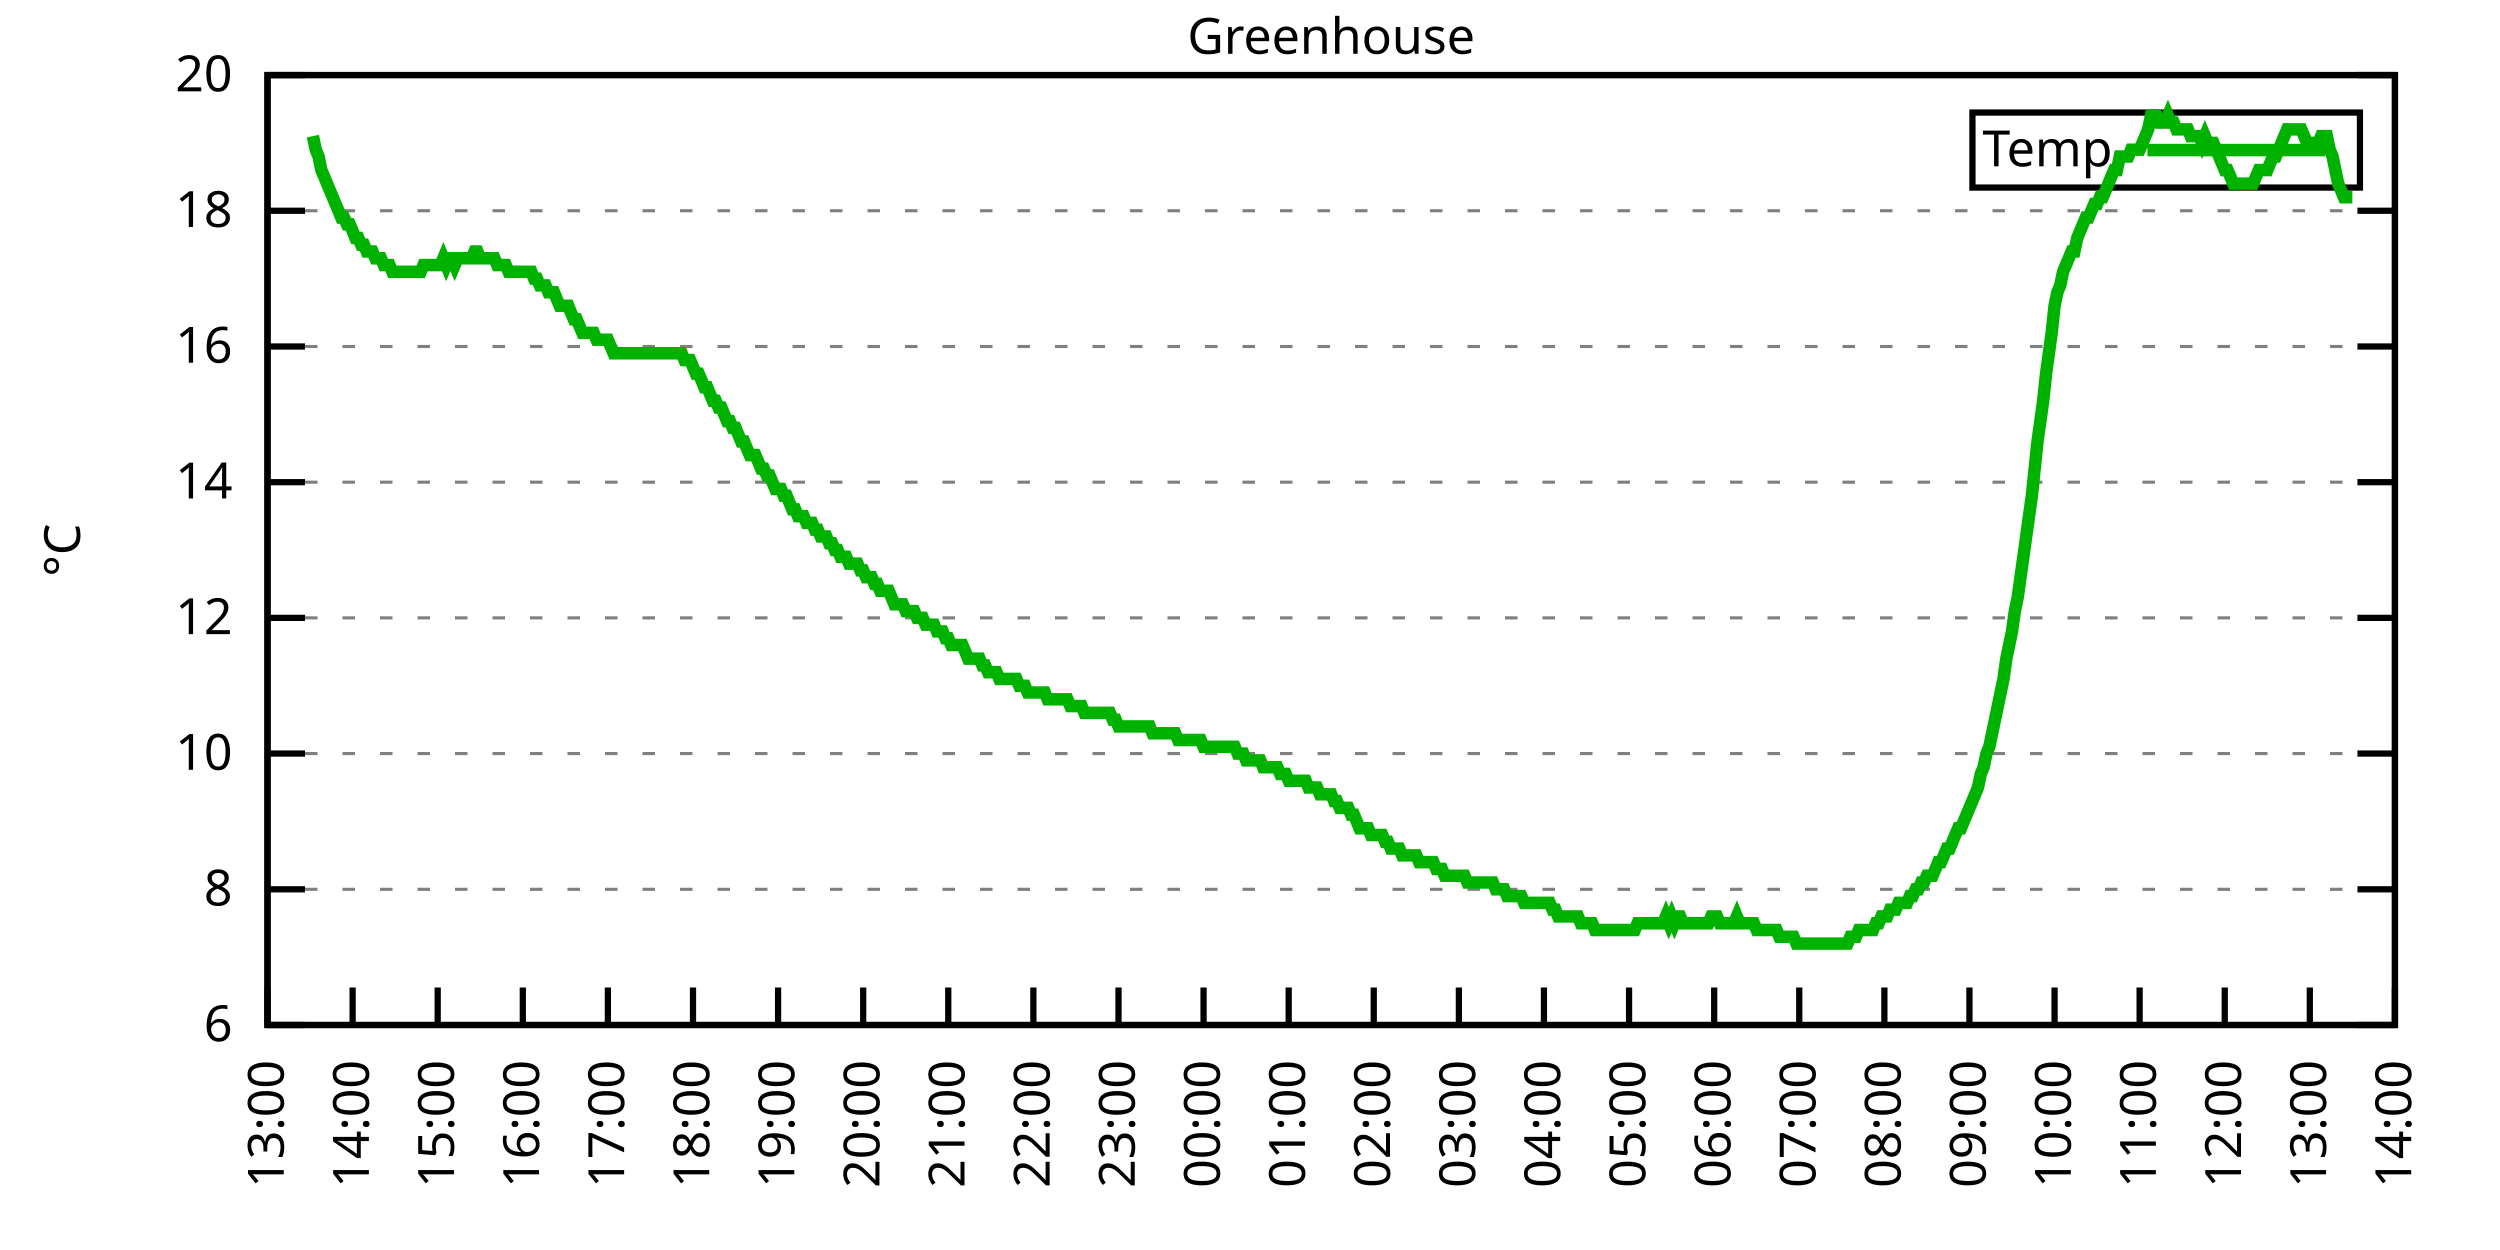
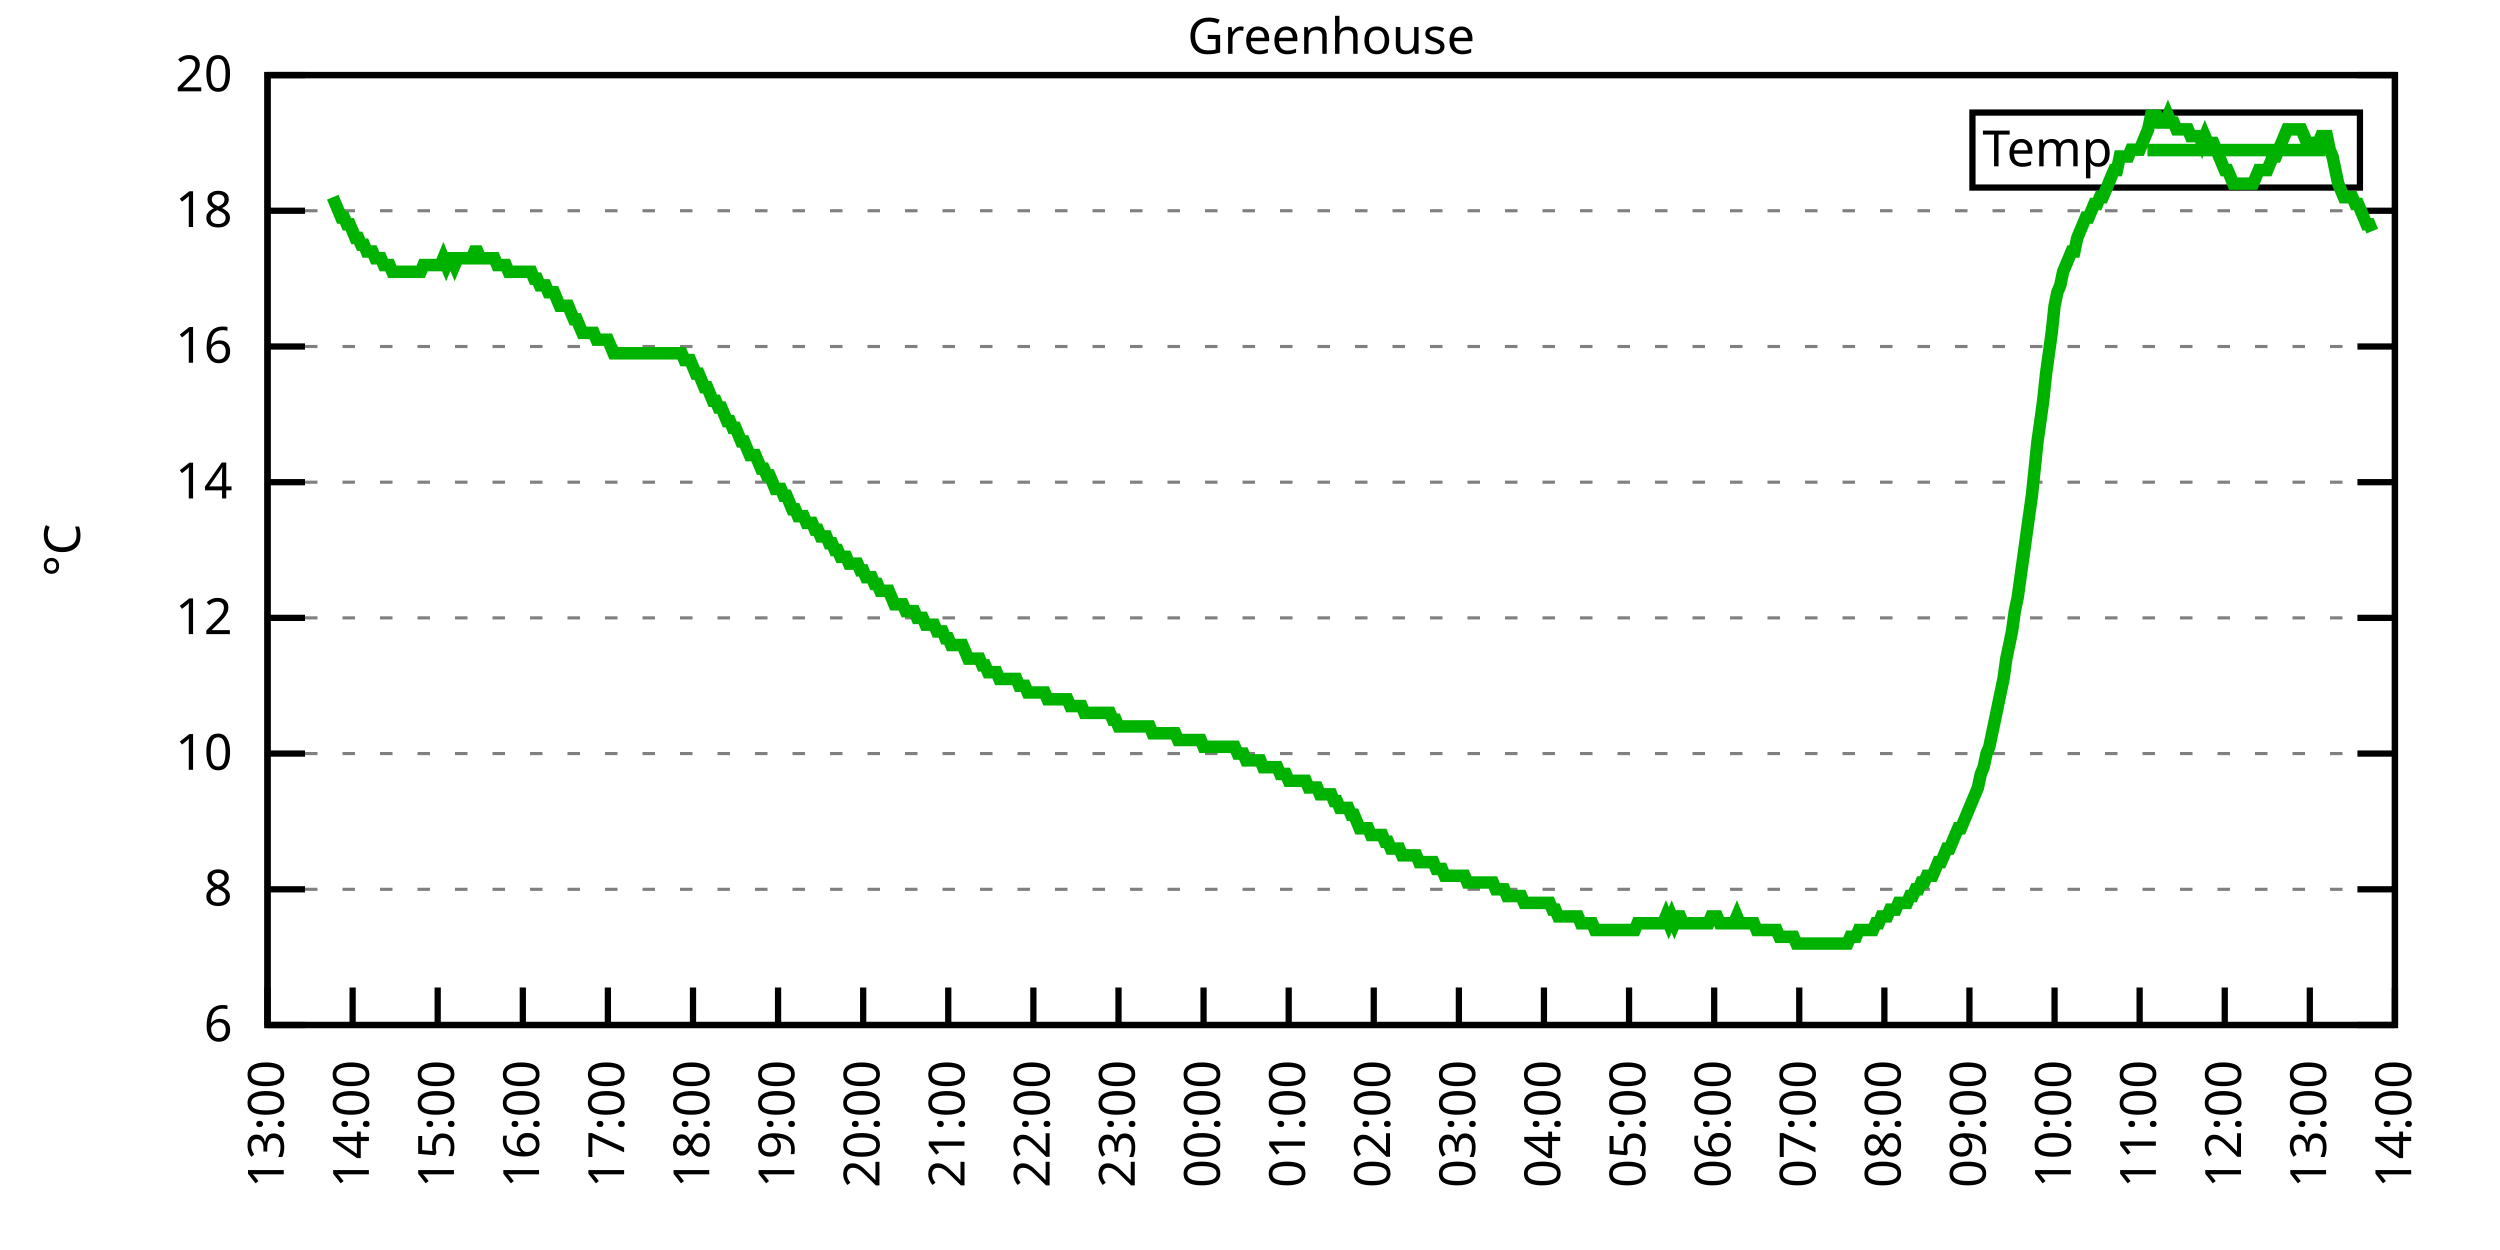
<svg xmlns="http://www.w3.org/2000/svg" xmlns:xlink="http://www.w3.org/1999/xlink" width="400" height="200" viewBox="0 0 400 200">
  <g id="gnuplot_canvas">
    <rect x="0" y="0" width="400" height="200" fill="none" />
    <defs>
      <circle id="gpDot" r="0.5" stroke-width="0.5" stroke="currentColor" />
      <path id="gpPt0" stroke-width="0.333" stroke="currentColor" d="M-1,0 h2 M0,-1 v2" />
      <path id="gpPt1" stroke-width="0.333" stroke="currentColor" d="M-1,-1 L1,1 M1,-1 L-1,1" />
      <path id="gpPt2" stroke-width="0.333" stroke="currentColor" d="M-1,0 L1,0 M0,-1 L0,1 M-1,-1 L1,1 M-1,1 L1,-1" />
      <rect id="gpPt3" stroke-width="0.333" stroke="currentColor" x="-1" y="-1" width="2" height="2" />
      <rect id="gpPt4" stroke-width="0.333" stroke="currentColor" fill="currentColor" x="-1" y="-1" width="2" height="2" />
      <circle id="gpPt5" stroke-width="0.333" stroke="currentColor" cx="0" cy="0" r="1" />
      <use xlink:href="#gpPt5" id="gpPt6" fill="currentColor" stroke="none" />
      <path id="gpPt7" stroke-width="0.333" stroke="currentColor" d="M0,-1.33 L-1.33,0.67 L1.33,0.67 z" />
      <use xlink:href="#gpPt7" id="gpPt8" fill="currentColor" stroke="none" />
      <use xlink:href="#gpPt7" id="gpPt9" stroke="currentColor" transform="rotate(180)" />
      <use xlink:href="#gpPt9" id="gpPt10" fill="currentColor" stroke="none" />
      <use xlink:href="#gpPt3" id="gpPt11" stroke="currentColor" transform="rotate(45)" />
      <use xlink:href="#gpPt11" id="gpPt12" fill="currentColor" stroke="none" />
      <path id="gpPt13" stroke-width="0.333" stroke="currentColor" d="M0,1.330 L1.265,0.411 L0.782,-1.067 L-0.782,-1.076 L-1.265,0.411 z" />
      <use xlink:href="#gpPt13" id="gpPt14" fill="currentColor" stroke="none" />
      <filter id="textbox" filterUnits="objectBoundingBox" x="0" y="0" height="1" width="1">
        <feFlood flood-color="white" flood-opacity="1" result="bgnd" />
        <feComposite in="SourceGraphic" in2="bgnd" operator="atop" />
      </filter>
      <filter id="greybox" filterUnits="objectBoundingBox" x="0" y="0" height="1" width="1">
        <feFlood flood-color="lightgrey" flood-opacity="1" result="grey" />
        <feComposite in="SourceGraphic" in2="grey" operator="atop" />
      </filter>
    </defs>
    <g fill="none" color="white" stroke="currentColor" stroke-width="1.00" stroke-linecap="butt" stroke-linejoin="miter">
</g>
    <g fill="none" color="black" stroke="currentColor" stroke-width="1.00" stroke-linecap="butt" stroke-linejoin="miter">
      <g stroke="none" shape-rendering="crispEdges">
        <polygon fill="rgb(255, 255, 255)" points="42.80,164.00 383.18,164.00 383.18,12.02 42.80,12.02 " />
      </g>
    </g>
    <g fill="none" color="black" stroke="currentColor" stroke-width="1.00" stroke-linecap="butt" stroke-linejoin="miter">
</g>
    <g fill="none" color="black" stroke="black" stroke-width="0.50" stroke-linecap="butt" stroke-linejoin="miter">
</g>
    <g fill="none" color="gray" stroke="currentColor" stroke-width="0.50" stroke-linecap="butt" stroke-linejoin="miter">
      <path stroke="gray" stroke-dasharray="2,4" class="gridline" d="M42.80,164.00 L383.19,164.00  " />
    </g>
    <g fill="none" color="gray" stroke="gray" stroke-width="1.00" stroke-linecap="butt" stroke-linejoin="miter">
</g>
    <g fill="none" color="black" stroke="currentColor" stroke-width="1.00" stroke-linecap="butt" stroke-linejoin="miter">
      <path stroke="black" d="M42.80,164.00 L48.80,164.00 M383.19,164.00 L377.19,164.00  " />
      <g transform="translate(37.20,166.60)" stroke="none" fill="black" font-family="Sans" font-size="8.00" text-anchor="end">
        <text>
          <tspan font-family="Sans"> 6</tspan>
        </text>
      </g>
    </g>
    <g fill="none" color="black" stroke="currentColor" stroke-width="1.00" stroke-linecap="butt" stroke-linejoin="miter">
</g>
    <g fill="none" color="black" stroke="black" stroke-width="0.50" stroke-linecap="butt" stroke-linejoin="miter">
</g>
    <g fill="none" color="gray" stroke="currentColor" stroke-width="0.50" stroke-linecap="butt" stroke-linejoin="miter">
      <path stroke="gray" stroke-dasharray="2,4" class="gridline" d="M42.80,142.29 L383.19,142.29  " />
    </g>
    <g fill="none" color="gray" stroke="gray" stroke-width="1.00" stroke-linecap="butt" stroke-linejoin="miter">
</g>
    <g fill="none" color="black" stroke="currentColor" stroke-width="1.00" stroke-linecap="butt" stroke-linejoin="miter">
      <path stroke="black" d="M42.80,142.29 L48.80,142.29 M383.19,142.29 L377.19,142.29  " />
      <g transform="translate(37.20,144.89)" stroke="none" fill="black" font-family="Sans" font-size="8.00" text-anchor="end">
        <text>
          <tspan font-family="Sans"> 8</tspan>
        </text>
      </g>
    </g>
    <g fill="none" color="black" stroke="currentColor" stroke-width="1.00" stroke-linecap="butt" stroke-linejoin="miter">
</g>
    <g fill="none" color="black" stroke="black" stroke-width="0.50" stroke-linecap="butt" stroke-linejoin="miter">
</g>
    <g fill="none" color="gray" stroke="currentColor" stroke-width="0.50" stroke-linecap="butt" stroke-linejoin="miter">
      <path stroke="gray" stroke-dasharray="2,4" class="gridline" d="M42.80,120.57 L383.19,120.57  " />
    </g>
    <g fill="none" color="gray" stroke="gray" stroke-width="1.00" stroke-linecap="butt" stroke-linejoin="miter">
</g>
    <g fill="none" color="black" stroke="currentColor" stroke-width="1.00" stroke-linecap="butt" stroke-linejoin="miter">
      <path stroke="black" d="M42.80,120.57 L48.80,120.57 M383.19,120.57 L377.19,120.57  " />
      <g transform="translate(37.20,123.17)" stroke="none" fill="black" font-family="Sans" font-size="8.00" text-anchor="end">
        <text>
          <tspan font-family="Sans"> 10</tspan>
        </text>
      </g>
    </g>
    <g fill="none" color="black" stroke="currentColor" stroke-width="1.00" stroke-linecap="butt" stroke-linejoin="miter">
</g>
    <g fill="none" color="black" stroke="black" stroke-width="0.50" stroke-linecap="butt" stroke-linejoin="miter">
</g>
    <g fill="none" color="gray" stroke="currentColor" stroke-width="0.50" stroke-linecap="butt" stroke-linejoin="miter">
      <path stroke="gray" stroke-dasharray="2,4" class="gridline" d="M42.80,98.86 L383.19,98.86  " />
    </g>
    <g fill="none" color="gray" stroke="gray" stroke-width="1.00" stroke-linecap="butt" stroke-linejoin="miter">
</g>
    <g fill="none" color="black" stroke="currentColor" stroke-width="1.00" stroke-linecap="butt" stroke-linejoin="miter">
      <path stroke="black" d="M42.80,98.86 L48.80,98.86 M383.19,98.86 L377.19,98.86  " />
      <g transform="translate(37.20,101.46)" stroke="none" fill="black" font-family="Sans" font-size="8.00" text-anchor="end">
        <text>
          <tspan font-family="Sans"> 12</tspan>
        </text>
      </g>
    </g>
    <g fill="none" color="black" stroke="currentColor" stroke-width="1.00" stroke-linecap="butt" stroke-linejoin="miter">
</g>
    <g fill="none" color="black" stroke="black" stroke-width="0.50" stroke-linecap="butt" stroke-linejoin="miter">
</g>
    <g fill="none" color="gray" stroke="currentColor" stroke-width="0.50" stroke-linecap="butt" stroke-linejoin="miter">
      <path stroke="gray" stroke-dasharray="2,4" class="gridline" d="M42.80,77.15 L383.19,77.15  " />
    </g>
    <g fill="none" color="gray" stroke="gray" stroke-width="1.00" stroke-linecap="butt" stroke-linejoin="miter">
</g>
    <g fill="none" color="black" stroke="currentColor" stroke-width="1.00" stroke-linecap="butt" stroke-linejoin="miter">
      <path stroke="black" d="M42.80,77.15 L48.80,77.15 M383.19,77.15 L377.19,77.15  " />
      <g transform="translate(37.20,79.75)" stroke="none" fill="black" font-family="Sans" font-size="8.00" text-anchor="end">
        <text>
          <tspan font-family="Sans"> 14</tspan>
        </text>
      </g>
    </g>
    <g fill="none" color="black" stroke="currentColor" stroke-width="1.00" stroke-linecap="butt" stroke-linejoin="miter">
</g>
    <g fill="none" color="black" stroke="black" stroke-width="0.50" stroke-linecap="butt" stroke-linejoin="miter">
</g>
    <g fill="none" color="gray" stroke="currentColor" stroke-width="0.50" stroke-linecap="butt" stroke-linejoin="miter">
      <path stroke="gray" stroke-dasharray="2,4" class="gridline" d="M42.80,55.44 L383.19,55.44  " />
    </g>
    <g fill="none" color="gray" stroke="gray" stroke-width="1.00" stroke-linecap="butt" stroke-linejoin="miter">
</g>
    <g fill="none" color="black" stroke="currentColor" stroke-width="1.00" stroke-linecap="butt" stroke-linejoin="miter">
      <path stroke="black" d="M42.80,55.44 L48.80,55.44 M383.19,55.44 L377.19,55.44  " />
      <g transform="translate(37.20,58.04)" stroke="none" fill="black" font-family="Sans" font-size="8.00" text-anchor="end">
        <text>
          <tspan font-family="Sans"> 16</tspan>
        </text>
      </g>
    </g>
    <g fill="none" color="black" stroke="currentColor" stroke-width="1.00" stroke-linecap="butt" stroke-linejoin="miter">
</g>
    <g fill="none" color="black" stroke="black" stroke-width="0.50" stroke-linecap="butt" stroke-linejoin="miter">
</g>
    <g fill="none" color="gray" stroke="currentColor" stroke-width="0.50" stroke-linecap="butt" stroke-linejoin="miter">
      <path stroke="gray" stroke-dasharray="2,4" class="gridline" d="M42.80,33.72 L383.19,33.72  " />
    </g>
    <g fill="none" color="gray" stroke="gray" stroke-width="1.00" stroke-linecap="butt" stroke-linejoin="miter">
</g>
    <g fill="none" color="black" stroke="currentColor" stroke-width="1.00" stroke-linecap="butt" stroke-linejoin="miter">
      <path stroke="black" d="M42.80,33.72 L48.80,33.72 M383.19,33.72 L377.19,33.72  " />
      <g transform="translate(37.20,36.32)" stroke="none" fill="black" font-family="Sans" font-size="8.00" text-anchor="end">
        <text>
          <tspan font-family="Sans"> 18</tspan>
        </text>
      </g>
    </g>
    <g fill="none" color="black" stroke="currentColor" stroke-width="1.00" stroke-linecap="butt" stroke-linejoin="miter">
</g>
    <g fill="none" color="black" stroke="black" stroke-width="0.50" stroke-linecap="butt" stroke-linejoin="miter">
</g>
    <g fill="none" color="gray" stroke="currentColor" stroke-width="0.50" stroke-linecap="butt" stroke-linejoin="miter">
      <path stroke="gray" stroke-dasharray="2,4" class="gridline" d="M42.80,12.01 L383.19,12.01  " />
    </g>
    <g fill="none" color="gray" stroke="gray" stroke-width="1.00" stroke-linecap="butt" stroke-linejoin="miter">
</g>
    <g fill="none" color="black" stroke="currentColor" stroke-width="1.00" stroke-linecap="butt" stroke-linejoin="miter">
      <path stroke="black" d="M42.80,12.01 L48.80,12.01 M383.19,12.01 L377.19,12.01  " />
      <g transform="translate(37.20,14.61)" stroke="none" fill="black" font-family="Sans" font-size="8.00" text-anchor="end">
        <text>
          <tspan font-family="Sans"> 20</tspan>
        </text>
      </g>
    </g>
    <g fill="none" color="black" stroke="currentColor" stroke-width="1.00" stroke-linecap="butt" stroke-linejoin="miter">
      <path stroke="black" d="M42.80,164.00 L42.80,158.00  " />
      <g transform="translate(45.40,169.60) rotate(270.00)" stroke="none" fill="black" font-family="Sans" font-size="8.00" text-anchor="end">
        <text>
          <tspan font-family="Sans">13:00</tspan>
        </text>
      </g>
    </g>
    <g fill="none" color="black" stroke="currentColor" stroke-width="1.00" stroke-linecap="butt" stroke-linejoin="miter">
      <path stroke="black" d="M56.42,164.00 L56.42,158.00  " />
      <g transform="translate(59.02,169.60) rotate(270.00)" stroke="none" fill="black" font-family="Sans" font-size="8.00" text-anchor="end">
        <text>
          <tspan font-family="Sans">14:00</tspan>
        </text>
      </g>
    </g>
    <g fill="none" color="black" stroke="currentColor" stroke-width="1.00" stroke-linecap="butt" stroke-linejoin="miter">
      <path stroke="black" d="M70.03,164.00 L70.03,158.00  " />
      <g transform="translate(72.63,169.60) rotate(270.00)" stroke="none" fill="black" font-family="Sans" font-size="8.00" text-anchor="end">
        <text>
          <tspan font-family="Sans">15:00</tspan>
        </text>
      </g>
    </g>
    <g fill="none" color="black" stroke="currentColor" stroke-width="1.00" stroke-linecap="butt" stroke-linejoin="miter">
      <path stroke="black" d="M83.65,164.00 L83.65,158.00  " />
      <g transform="translate(86.25,169.60) rotate(270.00)" stroke="none" fill="black" font-family="Sans" font-size="8.00" text-anchor="end">
        <text>
          <tspan font-family="Sans">16:00</tspan>
        </text>
      </g>
    </g>
    <g fill="none" color="black" stroke="currentColor" stroke-width="1.00" stroke-linecap="butt" stroke-linejoin="miter">
      <path stroke="black" d="M97.26,164.00 L97.26,158.00  " />
      <g transform="translate(99.86,169.60) rotate(270.00)" stroke="none" fill="black" font-family="Sans" font-size="8.00" text-anchor="end">
        <text>
          <tspan font-family="Sans">17:00</tspan>
        </text>
      </g>
    </g>
    <g fill="none" color="black" stroke="currentColor" stroke-width="1.00" stroke-linecap="butt" stroke-linejoin="miter">
      <path stroke="black" d="M110.88,164.00 L110.88,158.00  " />
      <g transform="translate(113.48,169.60) rotate(270.00)" stroke="none" fill="black" font-family="Sans" font-size="8.00" text-anchor="end">
        <text>
          <tspan font-family="Sans">18:00</tspan>
        </text>
      </g>
    </g>
    <g fill="none" color="black" stroke="currentColor" stroke-width="1.00" stroke-linecap="butt" stroke-linejoin="miter">
      <path stroke="black" d="M124.49,164.00 L124.49,158.00  " />
      <g transform="translate(127.09,169.60) rotate(270.00)" stroke="none" fill="black" font-family="Sans" font-size="8.00" text-anchor="end">
        <text>
          <tspan font-family="Sans">19:00</tspan>
        </text>
      </g>
    </g>
    <g fill="none" color="black" stroke="currentColor" stroke-width="1.00" stroke-linecap="butt" stroke-linejoin="miter">
      <path stroke="black" d="M138.11,164.00 L138.11,158.00  " />
      <g transform="translate(140.71,169.60) rotate(270.00)" stroke="none" fill="black" font-family="Sans" font-size="8.00" text-anchor="end">
        <text>
          <tspan font-family="Sans">20:00</tspan>
        </text>
      </g>
    </g>
    <g fill="none" color="black" stroke="currentColor" stroke-width="1.00" stroke-linecap="butt" stroke-linejoin="miter">
      <path stroke="black" d="M151.72,164.00 L151.72,158.00  " />
      <g transform="translate(154.32,169.60) rotate(270.00)" stroke="none" fill="black" font-family="Sans" font-size="8.00" text-anchor="end">
        <text>
          <tspan font-family="Sans">21:00</tspan>
        </text>
      </g>
    </g>
    <g fill="none" color="black" stroke="currentColor" stroke-width="1.00" stroke-linecap="butt" stroke-linejoin="miter">
      <path stroke="black" d="M165.34,164.00 L165.34,158.00  " />
      <g transform="translate(167.94,169.60) rotate(270.00)" stroke="none" fill="black" font-family="Sans" font-size="8.00" text-anchor="end">
        <text>
          <tspan font-family="Sans">22:00</tspan>
        </text>
      </g>
    </g>
    <g fill="none" color="black" stroke="currentColor" stroke-width="1.00" stroke-linecap="butt" stroke-linejoin="miter">
      <path stroke="black" d="M178.96,164.00 L178.96,158.00  " />
      <g transform="translate(181.56,169.60) rotate(270.00)" stroke="none" fill="black" font-family="Sans" font-size="8.00" text-anchor="end">
        <text>
          <tspan font-family="Sans">23:00</tspan>
        </text>
      </g>
    </g>
    <g fill="none" color="black" stroke="currentColor" stroke-width="1.00" stroke-linecap="butt" stroke-linejoin="miter">
      <path stroke="black" d="M192.57,164.00 L192.57,158.00  " />
      <g transform="translate(195.17,169.60) rotate(270.00)" stroke="none" fill="black" font-family="Sans" font-size="8.00" text-anchor="end">
        <text>
          <tspan font-family="Sans">00:00</tspan>
        </text>
      </g>
    </g>
    <g fill="none" color="black" stroke="currentColor" stroke-width="1.00" stroke-linecap="butt" stroke-linejoin="miter">
      <path stroke="black" d="M206.19,164.00 L206.19,158.00  " />
      <g transform="translate(208.79,169.60) rotate(270.00)" stroke="none" fill="black" font-family="Sans" font-size="8.00" text-anchor="end">
        <text>
          <tspan font-family="Sans">01:00</tspan>
        </text>
      </g>
    </g>
    <g fill="none" color="black" stroke="currentColor" stroke-width="1.00" stroke-linecap="butt" stroke-linejoin="miter">
      <path stroke="black" d="M219.80,164.00 L219.80,158.00  " />
      <g transform="translate(222.40,169.60) rotate(270.00)" stroke="none" fill="black" font-family="Sans" font-size="8.00" text-anchor="end">
        <text>
          <tspan font-family="Sans">02:00</tspan>
        </text>
      </g>
    </g>
    <g fill="none" color="black" stroke="currentColor" stroke-width="1.00" stroke-linecap="butt" stroke-linejoin="miter">
      <path stroke="black" d="M233.42,164.00 L233.42,158.00  " />
      <g transform="translate(236.02,169.60) rotate(270.00)" stroke="none" fill="black" font-family="Sans" font-size="8.00" text-anchor="end">
        <text>
          <tspan font-family="Sans">03:00</tspan>
        </text>
      </g>
    </g>
    <g fill="none" color="black" stroke="currentColor" stroke-width="1.00" stroke-linecap="butt" stroke-linejoin="miter">
      <path stroke="black" d="M247.03,164.00 L247.03,158.00  " />
      <g transform="translate(249.63,169.60) rotate(270.00)" stroke="none" fill="black" font-family="Sans" font-size="8.00" text-anchor="end">
        <text>
          <tspan font-family="Sans">04:00</tspan>
        </text>
      </g>
    </g>
    <g fill="none" color="black" stroke="currentColor" stroke-width="1.00" stroke-linecap="butt" stroke-linejoin="miter">
      <path stroke="black" d="M260.65,164.00 L260.65,158.00  " />
      <g transform="translate(263.25,169.60) rotate(270.00)" stroke="none" fill="black" font-family="Sans" font-size="8.00" text-anchor="end">
        <text>
          <tspan font-family="Sans">05:00</tspan>
        </text>
      </g>
    </g>
    <g fill="none" color="black" stroke="currentColor" stroke-width="1.00" stroke-linecap="butt" stroke-linejoin="miter">
      <path stroke="black" d="M274.27,164.00 L274.27,158.00  " />
      <g transform="translate(276.87,169.60) rotate(270.00)" stroke="none" fill="black" font-family="Sans" font-size="8.00" text-anchor="end">
        <text>
          <tspan font-family="Sans">06:00</tspan>
        </text>
      </g>
    </g>
    <g fill="none" color="black" stroke="currentColor" stroke-width="1.00" stroke-linecap="butt" stroke-linejoin="miter">
      <path stroke="black" d="M287.88,164.00 L287.88,158.00  " />
      <g transform="translate(290.48,169.60) rotate(270.00)" stroke="none" fill="black" font-family="Sans" font-size="8.00" text-anchor="end">
        <text>
          <tspan font-family="Sans">07:00</tspan>
        </text>
      </g>
    </g>
    <g fill="none" color="black" stroke="currentColor" stroke-width="1.00" stroke-linecap="butt" stroke-linejoin="miter">
      <path stroke="black" d="M301.50,164.00 L301.50,158.00  " />
      <g transform="translate(304.10,169.60) rotate(270.00)" stroke="none" fill="black" font-family="Sans" font-size="8.00" text-anchor="end">
        <text>
          <tspan font-family="Sans">08:00</tspan>
        </text>
      </g>
    </g>
    <g fill="none" color="black" stroke="currentColor" stroke-width="1.00" stroke-linecap="butt" stroke-linejoin="miter">
      <path stroke="black" d="M315.11,164.00 L315.11,158.00  " />
      <g transform="translate(317.71,169.60) rotate(270.00)" stroke="none" fill="black" font-family="Sans" font-size="8.00" text-anchor="end">
        <text>
          <tspan font-family="Sans">09:00</tspan>
        </text>
      </g>
    </g>
    <g fill="none" color="black" stroke="currentColor" stroke-width="1.00" stroke-linecap="butt" stroke-linejoin="miter">
      <path stroke="black" d="M328.73,164.00 L328.73,158.00  " />
      <g transform="translate(331.33,169.60) rotate(270.00)" stroke="none" fill="black" font-family="Sans" font-size="8.00" text-anchor="end">
        <text>
          <tspan font-family="Sans">10:00</tspan>
        </text>
      </g>
    </g>
    <g fill="none" color="black" stroke="currentColor" stroke-width="1.00" stroke-linecap="butt" stroke-linejoin="miter">
      <path stroke="black" d="M342.34,164.00 L342.34,158.00  " />
      <g transform="translate(344.94,169.60) rotate(270.00)" stroke="none" fill="black" font-family="Sans" font-size="8.00" text-anchor="end">
        <text>
          <tspan font-family="Sans">11:00</tspan>
        </text>
      </g>
    </g>
    <g fill="none" color="black" stroke="currentColor" stroke-width="1.00" stroke-linecap="butt" stroke-linejoin="miter">
      <path stroke="black" d="M355.96,164.00 L355.96,158.00  " />
      <g transform="translate(358.56,169.60) rotate(270.00)" stroke="none" fill="black" font-family="Sans" font-size="8.00" text-anchor="end">
        <text>
          <tspan font-family="Sans">12:00</tspan>
        </text>
      </g>
    </g>
    <g fill="none" color="black" stroke="currentColor" stroke-width="1.00" stroke-linecap="butt" stroke-linejoin="miter">
      <path stroke="black" d="M369.57,164.00 L369.57,158.00  " />
      <g transform="translate(372.17,169.60) rotate(270.00)" stroke="none" fill="black" font-family="Sans" font-size="8.00" text-anchor="end">
        <text>
          <tspan font-family="Sans">13:00</tspan>
        </text>
      </g>
    </g>
    <g fill="none" color="black" stroke="currentColor" stroke-width="1.00" stroke-linecap="butt" stroke-linejoin="miter">
      <path stroke="black" d="M383.19,164.00 L383.19,158.00  " />
      <g transform="translate(385.79,169.60) rotate(270.00)" stroke="none" fill="black" font-family="Sans" font-size="8.00" text-anchor="end">
        <text>
          <tspan font-family="Sans">14:00</tspan>
        </text>
      </g>
    </g>
    <g fill="none" color="black" stroke="currentColor" stroke-width="1.00" stroke-linecap="butt" stroke-linejoin="miter">
</g>
    <g fill="none" color="black" stroke="currentColor" stroke-width="1.00" stroke-linecap="butt" stroke-linejoin="miter">
      <path stroke="black" d="M42.80,12.01 L42.80,164.00 L383.19,164.00 L383.19,12.01 L42.80,12.01 Z  " />
    </g>
    <g fill="none" color="black" stroke="currentColor" stroke-width="1.00" stroke-linecap="butt" stroke-linejoin="miter">
</g>
    <g fill="none" color="black" stroke="currentColor" stroke-width="1.00" stroke-linecap="butt" stroke-linejoin="miter">
      <path stroke="black" d="M315.59,30.01 L315.59,18.01 L377.59,18.01 L377.59,30.01 L315.59,30.01 Z  " />
    </g>
    <g id="Greenhouse_plot_1">
      <g fill="none" color="white" stroke="black" stroke-width="2.00" stroke-linecap="butt" stroke-linejoin="miter">
</g>
      <g fill="none" color="black" stroke="currentColor" stroke-width="2.00" stroke-linecap="butt" stroke-linejoin="miter">
        <g transform="translate(337.99,26.61)" stroke="none" fill="black" font-family="Sans" font-size="8.00" text-anchor="end">
          <text>
            <tspan font-family="Sans">Temp</tspan>
          </text>
        </g>
      </g>
      <g fill="none" color="black" stroke="currentColor" stroke-width="2.00" stroke-linecap="butt" stroke-linejoin="miter">
-         <path stroke="rgb(  0, 178,   0)" d="M343.59,24.01 L371.99,24.01 M50.06,21.78 L50.52,23.95 L50.97,25.04 L51.42,27.21 L51.88,28.29 L52.33,29.38   L52.78,30.47 L53.24,31.55 L53.69,32.64 L54.15,33.72 L54.60,34.81 L55.05,34.81 L55.51,35.89 L55.96,35.89   L56.42,36.98 L56.87,38.07 L57.32,38.07 L57.78,39.15 L58.23,39.15 L58.68,40.24 L59.14,40.24 L59.59,40.24   L60.05,41.32 L60.50,41.32 L60.95,41.32 L61.41,42.41 L61.86,42.41 L62.32,42.41 L62.77,43.49 L63.22,43.49   L63.68,43.49 L64.13,43.49 L64.58,43.49 L65.04,43.49 L65.49,43.49 L65.95,43.49 L66.40,43.49 L66.85,43.49   L67.31,43.49 L67.76,42.41 L68.22,42.41 L68.67,42.41 L69.12,42.41 L69.58,42.41 L70.03,42.41 L70.49,42.41   L70.94,41.32 L71.39,42.41 L71.85,41.32 L72.30,41.32 L72.75,42.41 L73.21,41.32 L73.66,41.32 L74.12,41.32   L74.57,41.32 L75.02,41.32 L75.48,41.32 L75.93,40.24 L76.39,40.24 L76.84,41.32 L77.29,41.32 L77.75,41.32   L78.20,41.32 L78.65,41.32 L79.11,41.32 L79.56,42.41 L80.02,42.41 L80.47,42.41 L80.92,42.41 L81.38,43.49   L81.83,43.49 L82.29,43.49 L82.74,43.49 L83.19,43.49 L83.65,43.49 L84.10,43.49 L84.55,43.49 L85.01,43.49   L85.46,44.58 L85.92,44.58 L86.37,45.66 L86.82,45.66 L87.28,45.66 L87.73,46.75 L88.19,46.75 L88.64,46.75   L89.09,47.84 L89.55,48.92 L90.00,48.92 L90.45,48.92 L90.91,48.92 L91.36,50.01 L91.82,51.09 L92.27,51.09   L92.72,52.18 L93.18,53.26 L93.63,53.26 L94.09,53.26 L94.54,53.26 L94.99,53.26 L95.45,54.35 L95.90,54.35   L96.35,54.35 L96.81,54.35 L97.26,54.35 L97.72,55.44 L98.17,56.52 L98.62,56.52 L99.08,56.52 L99.53,56.52   L99.99,56.52 L100.44,56.52 L100.89,56.52 L101.35,56.52 L101.80,56.52 L102.25,56.52 L102.71,56.52 L103.16,56.52   L103.62,56.52 L104.07,56.52 L104.52,56.52 L104.98,56.52 L105.43,56.52 L105.89,56.52 L106.34,56.52 L106.79,56.52   L107.25,56.52 L107.70,56.52 L108.15,56.52 L108.61,56.52 L109.06,56.52 L109.52,57.61 L109.97,57.61 L110.42,57.61   L110.88,58.69 L111.33,59.78 L111.79,59.78 L112.24,60.86 L112.69,61.95 L113.15,61.95 L113.60,63.04 L114.05,64.12   L114.51,64.12 L114.96,65.21 L115.42,65.21 L115.87,66.29 L116.32,67.38 L116.78,67.38 L117.23,68.46 L117.69,68.46   L118.14,69.55 L118.59,70.63 L119.05,70.63 L119.50,71.72 L119.96,72.81 L120.41,72.81 L120.86,72.81 L121.32,73.89   L121.77,74.98 L122.22,74.98 L122.68,76.06 L123.13,76.06 L123.59,77.15 L124.04,78.23 L124.49,78.23 L124.95,78.23   L125.40,79.32 L125.86,79.32 L126.31,80.41 L126.76,81.49 L127.22,81.49 L127.67,82.58 L128.12,82.58 L128.58,82.58   L129.03,83.66 L129.49,83.66 L129.94,83.66 L130.39,84.75 L130.85,84.75 L131.30,85.83 L131.76,85.83 L132.21,85.83   L132.66,86.92 L133.12,86.92 L133.57,88.00 L134.02,88.00 L134.48,89.09 L134.93,89.09 L135.39,89.09 L135.84,90.18   L136.29,90.18 L136.75,90.18 L137.20,90.18 L137.66,91.26 L138.11,91.26 L138.56,92.35 L139.02,92.35 L139.47,92.35   L139.92,93.43 L140.38,93.43 L140.83,94.52 L141.29,94.52 L141.74,94.52 L142.19,94.52 L142.65,95.60 L143.10,96.69   L143.56,96.69 L144.01,96.69 L144.46,96.69 L144.92,97.78 L145.37,97.78 L145.82,97.78 L146.28,97.78 L146.73,98.86   L147.19,98.86 L147.64,98.86 L148.09,99.95 L148.55,99.95 L149.00,99.95 L149.46,99.95 L149.91,101.03 L150.36,101.03   L150.82,101.03 L151.27,102.12 L151.72,102.12 L152.18,103.20 L152.63,103.20 L153.09,103.20 L153.54,103.20 L153.99,103.20   L154.45,104.29 L154.90,105.38 L155.36,105.38 L155.81,105.38 L156.26,105.38 L156.72,105.38 L157.17,106.46 L157.62,106.46   L158.08,107.55 L158.53,107.55 L158.99,107.55 L159.44,107.55 L159.89,108.63 L160.35,108.63 L160.80,108.63 L161.26,108.63   L161.71,108.63 L162.16,108.63 L162.62,108.63 L163.07,109.72 L163.52,109.72 L163.98,109.72 L164.43,110.80 L164.89,110.80   L165.34,110.80 L165.79,110.80 L166.25,110.80 L166.70,110.80 L167.16,110.80 L167.61,111.89 L168.06,111.89 L168.52,111.89   L168.97,111.89 L169.43,111.89 L169.88,111.89 L170.33,111.89 L170.79,111.89 L171.24,112.97 L171.69,112.97 L172.15,112.97   L172.60,112.97 L173.06,112.97 L173.51,114.06 L173.96,114.06 L174.42,114.06 L174.87,114.06 L175.33,114.06 L175.78,114.06   L176.23,114.06 L176.69,114.06 L177.14,114.06 L177.59,114.06 L178.05,115.15 L178.50,115.15 L178.96,116.23 L179.41,116.23   L179.86,116.23 L180.32,116.23 L180.77,116.23 L181.23,116.23 L181.68,116.23 L182.13,116.23 L182.59,116.23 L183.04,116.23   L183.49,116.23 L183.95,116.23 L184.40,117.32 L184.86,117.32 L185.31,117.32 L185.76,117.32 L186.22,117.32 L186.67,117.32   L187.13,117.32 L187.58,117.32 L188.03,117.32 L188.49,118.40 L188.94,118.40 L189.39,118.40 L189.85,118.40 L190.30,118.40   L190.76,118.40 L191.21,118.40 L191.66,118.40 L192.12,118.40 L192.57,119.49 L193.03,119.49 L193.48,119.49 L193.93,119.49   L194.39,119.49 L194.84,119.49 L195.29,119.49 L195.75,119.49 L196.20,119.49 L196.66,119.49 L197.11,119.49 L197.56,119.49   L198.02,120.57 L198.47,120.57 L198.93,120.57 L199.38,121.66 L199.83,121.66 L200.29,121.66 L200.74,121.66 L201.19,121.66   L201.65,121.66 L202.10,122.75 L202.56,122.75 L203.01,122.75 L203.46,122.75 L203.92,122.75 L204.37,122.75 L204.83,123.83   L205.28,123.83 L205.73,123.83 L206.19,124.92 L206.64,124.92 L207.09,124.92 L207.55,124.92 L208.00,124.92 L208.46,124.92   L208.91,124.92 L209.36,126.00 L209.82,126.00 L210.27,126.00 L210.73,126.00 L211.18,127.09 L211.63,127.09 L212.09,127.09   L212.54,127.09 L213.00,127.09 L213.45,128.17 L213.90,128.17 L214.36,129.26 L214.81,129.26 L215.26,129.26 L215.72,129.26   L216.17,130.35 L216.63,130.35 L217.08,131.43 L217.53,132.52 L217.99,132.52 L218.44,132.52 L218.90,132.52 L219.35,133.60   L219.80,133.60 L220.26,133.60 L220.71,133.60 L221.16,133.60 L221.62,134.69 L222.07,134.69 L222.53,135.77 L222.98,135.77   L223.43,135.77 L223.89,135.77 L224.34,136.86 L224.80,136.86 L225.25,136.86 L225.70,136.86 L226.16,136.86 L226.61,136.86   L227.06,137.94 L227.52,137.94 L227.97,137.94 L228.43,137.94 L228.88,137.94 L229.33,137.94 L229.79,139.03 L230.24,139.03   L230.70,139.03 L231.15,140.12 L231.60,140.12 L232.06,140.12 L232.51,140.12 L232.96,140.12 L233.42,140.12 L233.87,140.12   L234.33,140.12 L234.78,141.20 L235.23,141.20 L235.69,141.20 L236.14,141.20 L236.60,141.20 L237.05,141.20 L237.50,141.20   L237.96,141.20 L238.41,141.20 L238.86,141.20 L239.32,142.29 L239.77,142.29 L240.23,142.29 L240.68,142.29 L241.13,143.37   L241.59,143.37 L242.04,143.37 L242.50,143.37 L242.95,143.37 L243.40,143.37 L243.86,144.46 L244.31,144.46 L244.76,144.46   L245.22,144.46 L245.67,144.46 L246.13,144.46 L246.58,144.46 L247.03,144.46 L247.49,144.46 L247.94,144.46 L248.40,145.54   L248.85,145.54 L249.30,146.63 L249.76,146.63 L250.21,146.63 L250.66,146.63 L251.12,146.63 L251.57,146.63 L252.03,146.63   L252.48,146.63 L252.93,147.72 L253.39,147.72 L253.84,147.72 L254.30,147.72 L254.75,147.72 L255.20,148.80 L255.66,148.80   L256.11,148.80 L256.56,148.80 L257.02,148.80 L257.47,148.80 L257.93,148.80 L258.38,148.80 L258.83,148.80 L259.29,148.80   L259.74,148.80 L260.20,148.80 L260.65,148.80 L261.10,148.80 L261.56,148.80 L262.01,147.72 L262.47,147.72 L262.92,147.72   L263.37,147.72 L263.83,147.72 L264.28,147.72 L264.73,147.72 L265.19,147.72 L265.64,147.72 L266.10,147.72 L266.55,146.63   L267.00,147.72 L267.46,146.63 L267.91,147.72 L268.37,146.63 L268.82,146.63 L269.27,147.72 L269.73,147.72 L270.18,147.72   L270.63,147.72 L271.09,147.72 L271.54,147.72 L272.00,147.72 L272.45,147.72 L272.90,147.72 L273.36,147.72 L273.81,146.63   L274.27,146.63 L274.72,146.63 L275.17,147.72 L275.63,147.72 L276.08,147.72 L276.53,147.72 L276.99,147.72 L277.44,147.72   L277.90,146.63 L278.35,147.72 L278.80,147.72 L279.26,147.72 L279.71,147.72 L280.17,147.72 L280.62,147.72 L281.07,148.80   L281.53,148.80 L281.98,148.80 L282.43,148.80 L282.89,148.80 L283.34,148.80 L283.80,148.80 L284.25,148.80 L284.70,149.89   L285.16,149.89 L285.61,149.89 L286.07,149.89 L286.52,149.89 L286.97,149.89 L287.43,150.97 L287.88,150.97 L288.33,150.97   L288.79,150.97 L289.24,150.97 L289.70,150.97 L290.15,150.97 L290.60,150.97 L291.06,150.97 L291.51,150.97 L291.97,150.97   L292.42,150.97 L292.87,150.97 L293.33,150.97 L293.78,150.97 L294.23,150.97 L294.69,150.97 L295.14,150.97 L295.60,150.97   L296.05,149.89 L296.50,149.89 L296.96,149.89 L297.41,148.80 L297.87,148.80 L298.32,148.80 L298.77,148.80 L299.23,148.80   L299.68,148.80 L300.13,147.72 L300.59,147.72 L301.04,146.63 L301.50,146.63 L301.95,146.63 L302.40,145.54 L302.86,145.54   L303.31,145.54 L303.77,144.46 L304.22,144.46 L304.67,144.46 L305.13,144.46 L305.58,143.37 L306.03,143.37 L306.49,142.29   L306.94,142.29 L307.40,141.20 L307.85,141.20 L308.30,140.12 L308.76,140.12 L309.21,140.12 L309.67,139.03 L310.12,137.94   L310.57,137.94 L311.03,136.86 L311.48,135.77 L311.94,135.77 L312.39,134.69 L312.84,133.60 L313.30,132.52 L313.75,132.52   L314.20,131.43 L314.66,130.35 L315.11,129.26 L315.57,128.17 L316.02,127.09 L316.47,126.00 L316.93,123.83 L317.38,122.75   L317.84,120.57 L318.29,119.49 L318.74,117.32 L319.20,115.15 L319.65,112.97 L320.10,110.80 L320.56,108.63 L321.01,105.38   L321.47,103.20 L321.92,101.03 L322.37,97.78 L322.83,95.60 L323.28,92.35 L323.74,89.09 L324.19,85.83 L324.64,82.58   L325.10,79.32 L325.55,74.98 L326.00,70.63 L326.46,67.38 L326.91,64.12 L327.37,59.78 L327.82,56.52 L328.27,53.26   L328.73,48.92 L329.18,46.75 L329.64,45.66 L330.09,43.49 L330.54,42.41 L331.00,41.32 L331.45,40.24 L331.90,40.24   L332.36,38.07 L332.81,36.98 L333.27,35.89 L333.72,34.81 L334.17,34.81 L334.63,33.72 L335.08,32.64 L335.54,32.64   L335.99,31.55 L336.44,31.55 L336.90,30.47 L337.35,29.38 L337.80,28.29 L338.26,27.21 L338.71,27.21 L339.17,25.04   L339.62,25.04 L340.07,25.04 L340.53,25.04 L340.98,23.95 L341.44,23.95 L341.89,23.95 L342.34,23.95 L342.80,22.87   L343.25,21.78 L343.70,20.70 L344.16,18.52 L344.61,18.52 L345.07,18.52 L345.52,19.61 L345.97,19.61 L346.43,19.61   L346.88,18.52 L347.34,19.61 L347.79,19.61 L348.24,20.70 L348.70,20.70 L349.15,20.70 L349.60,20.70 L350.06,20.70   L350.51,21.78 L350.97,21.78 L351.42,21.78 L351.87,21.78 L352.33,22.87 L352.78,21.78 L353.24,22.87 L353.69,22.87   L354.14,22.87 L354.60,23.95 L355.05,25.04 L355.50,26.12 L355.96,27.21 L356.41,27.21 L356.87,28.29 L357.32,29.38   L357.77,29.38 L358.23,29.38 L358.68,29.38 L359.14,29.38 L359.59,29.38 L360.04,29.38 L360.50,29.38 L360.95,28.29   L361.41,27.21 L361.86,27.21 L362.31,27.21 L362.77,27.21 L363.22,26.12 L363.67,25.04 L364.13,25.04 L364.58,23.95   L365.04,22.87 L365.49,21.78 L365.94,20.70 L366.40,20.70 L366.85,20.70 L367.31,20.70 L367.76,20.70 L368.21,20.70   L368.67,21.78 L369.12,22.87 L369.57,22.87 L370.03,22.87 L370.48,22.87 L370.94,22.87 L371.39,21.78 L371.84,21.78   L372.30,21.78 L372.75,23.95 L373.21,25.04 L373.66,27.21 L374.11,29.38 L374.57,30.47 L375.02,31.55 L375.47,31.55   L375.93,31.55 L376.38,31.55  " />
+         <path stroke="rgb(  0, 178,   0)" d="M343.59,24.01 L371.99,24.01 M53.24,31.55 L53.69,32.64 L54.15,33.72 L54.60,34.81 L55.05,34.81 L55.51,35.89   L55.96,35.89 L56.42,36.98 L56.87,38.07 L57.32,38.07 L57.78,39.15 L58.23,39.15 L58.68,40.24 L59.14,40.24   L59.59,40.24 L60.05,41.32 L60.50,41.32 L60.95,41.32 L61.41,42.41 L61.86,42.41 L62.32,42.41 L62.77,43.49   L63.22,43.49 L63.68,43.49 L64.13,43.49 L64.58,43.49 L65.04,43.49 L65.49,43.49 L65.95,43.49 L66.40,43.49   L66.85,43.49 L67.31,43.49 L67.76,42.41 L68.22,42.41 L68.67,42.41 L69.12,42.41 L69.58,42.41 L70.03,42.41   L70.49,42.41 L70.94,41.32 L71.39,42.41 L71.85,41.32 L72.30,41.32 L72.75,42.41 L73.21,41.32 L73.66,41.32   L74.12,41.32 L74.57,41.32 L75.02,41.32 L75.48,41.32 L75.93,40.24 L76.39,40.24 L76.84,41.32 L77.29,41.32   L77.75,41.32 L78.20,41.32 L78.65,41.32 L79.11,41.32 L79.56,42.41 L80.02,42.41 L80.47,42.41 L80.92,42.41   L81.38,43.49 L81.83,43.49 L82.29,43.49 L82.74,43.49 L83.19,43.49 L83.65,43.49 L84.10,43.49 L84.55,43.49   L85.01,43.49 L85.46,44.58 L85.92,44.58 L86.37,45.66 L86.82,45.66 L87.28,45.66 L87.73,46.75 L88.19,46.75   L88.64,46.75 L89.09,47.84 L89.55,48.92 L90.00,48.92 L90.45,48.92 L90.91,48.92 L91.36,50.01 L91.82,51.09   L92.27,51.09 L92.72,52.18 L93.18,53.26 L93.63,53.26 L94.09,53.26 L94.54,53.26 L94.99,53.26 L95.45,54.35   L95.90,54.35 L96.35,54.35 L96.81,54.35 L97.26,54.35 L97.72,55.44 L98.17,56.52 L98.62,56.52 L99.08,56.52   L99.53,56.52 L99.99,56.52 L100.44,56.52 L100.89,56.52 L101.35,56.52 L101.80,56.52 L102.25,56.52 L102.71,56.52   L103.16,56.52 L103.62,56.52 L104.07,56.52 L104.52,56.52 L104.98,56.52 L105.43,56.52 L105.89,56.52 L106.34,56.52   L106.79,56.52 L107.25,56.52 L107.70,56.52 L108.15,56.52 L108.61,56.52 L109.06,56.52 L109.52,57.61 L109.97,57.61   L110.42,57.61 L110.88,58.69 L111.33,59.78 L111.79,59.78 L112.24,60.86 L112.69,61.95 L113.15,61.95 L113.60,63.04   L114.05,64.12 L114.51,64.12 L114.96,65.21 L115.42,65.21 L115.87,66.29 L116.32,67.38 L116.78,67.38 L117.23,68.46   L117.69,68.46 L118.14,69.55 L118.59,70.63 L119.05,70.63 L119.50,71.72 L119.96,72.81 L120.41,72.81 L120.86,72.81   L121.32,73.89 L121.77,74.98 L122.22,74.98 L122.68,76.06 L123.13,76.06 L123.59,77.15 L124.04,78.23 L124.49,78.23   L124.95,78.23 L125.40,79.32 L125.86,79.32 L126.31,80.41 L126.76,81.49 L127.22,81.49 L127.67,82.58 L128.12,82.58   L128.58,82.58 L129.03,83.66 L129.49,83.66 L129.94,83.66 L130.39,84.75 L130.85,84.75 L131.30,85.83 L131.76,85.83   L132.21,85.83 L132.66,86.92 L133.12,86.92 L133.57,88.00 L134.02,88.00 L134.48,89.09 L134.93,89.09 L135.39,89.09   L135.84,90.18 L136.29,90.18 L136.75,90.18 L137.20,90.18 L137.66,91.26 L138.11,91.26 L138.56,92.35 L139.02,92.35   L139.47,92.35 L139.92,93.43 L140.38,93.43 L140.83,94.52 L141.29,94.52 L141.74,94.52 L142.19,94.52 L142.65,95.60   L143.10,96.69 L143.56,96.69 L144.01,96.69 L144.46,96.69 L144.92,97.78 L145.37,97.78 L145.82,97.78 L146.28,97.78   L146.73,98.86 L147.19,98.86 L147.64,98.86 L148.09,99.95 L148.55,99.95 L149.00,99.95 L149.46,99.95 L149.91,101.03   L150.36,101.03 L150.82,101.03 L151.27,102.12 L151.72,102.12 L152.18,103.20 L152.63,103.20 L153.09,103.20 L153.54,103.20   L153.99,103.20 L154.45,104.29 L154.90,105.38 L155.36,105.38 L155.81,105.38 L156.26,105.38 L156.72,105.38 L157.17,106.46   L157.62,106.46 L158.08,107.55 L158.53,107.55 L158.99,107.55 L159.44,107.55 L159.89,108.63 L160.35,108.63 L160.80,108.63   L161.26,108.63 L161.71,108.63 L162.16,108.63 L162.62,108.63 L163.07,109.72 L163.52,109.72 L163.98,109.72 L164.43,110.80   L164.89,110.80 L165.34,110.80 L165.79,110.80 L166.25,110.80 L166.70,110.80 L167.16,110.80 L167.61,111.89 L168.06,111.89   L168.52,111.89 L168.97,111.89 L169.43,111.89 L169.88,111.89 L170.33,111.89 L170.79,111.89 L171.24,112.97 L171.69,112.97   L172.15,112.97 L172.60,112.97 L173.06,112.97 L173.51,114.06 L173.96,114.06 L174.42,114.06 L174.87,114.06 L175.33,114.06   L175.78,114.06 L176.23,114.06 L176.69,114.06 L177.14,114.06 L177.59,114.06 L178.05,115.15 L178.50,115.15 L178.96,116.23   L179.41,116.23 L179.86,116.23 L180.32,116.23 L180.77,116.23 L181.23,116.23 L181.68,116.23 L182.13,116.23 L182.59,116.23   L183.04,116.23 L183.49,116.23 L183.95,116.23 L184.40,117.32 L184.86,117.32 L185.31,117.32 L185.76,117.32 L186.22,117.32   L186.67,117.32 L187.13,117.32 L187.58,117.32 L188.03,117.32 L188.49,118.40 L188.94,118.40 L189.39,118.40 L189.85,118.40   L190.30,118.40 L190.76,118.40 L191.21,118.40 L191.66,118.40 L192.12,118.40 L192.57,119.49 L193.03,119.49 L193.48,119.49   L193.93,119.49 L194.39,119.49 L194.84,119.49 L195.29,119.49 L195.75,119.49 L196.20,119.49 L196.66,119.49 L197.11,119.49   L197.56,119.49 L198.02,120.57 L198.47,120.57 L198.93,120.57 L199.38,121.66 L199.83,121.66 L200.29,121.66 L200.74,121.66   L201.19,121.66 L201.65,121.66 L202.10,122.75 L202.56,122.75 L203.01,122.75 L203.46,122.75 L203.92,122.75 L204.37,122.75   L204.83,123.83 L205.28,123.83 L205.73,123.83 L206.19,124.92 L206.64,124.92 L207.09,124.92 L207.55,124.92 L208.00,124.92   L208.46,124.92 L208.91,124.92 L209.36,126.00 L209.82,126.00 L210.27,126.00 L210.73,126.00 L211.18,127.09 L211.63,127.09   L212.09,127.09 L212.54,127.09 L213.00,127.09 L213.45,128.17 L213.90,128.17 L214.36,129.26 L214.81,129.26 L215.26,129.26   L215.72,129.26 L216.17,130.35 L216.63,130.35 L217.08,131.43 L217.53,132.52 L217.99,132.52 L218.44,132.52 L218.90,132.52   L219.35,133.60 L219.80,133.60 L220.26,133.60 L220.71,133.60 L221.16,133.60 L221.62,134.69 L222.07,134.69 L222.53,135.77   L222.98,135.77 L223.43,135.77 L223.89,135.77 L224.34,136.86 L224.80,136.86 L225.25,136.86 L225.70,136.86 L226.16,136.86   L226.61,136.86 L227.06,137.94 L227.52,137.94 L227.97,137.94 L228.43,137.94 L228.88,137.94 L229.33,137.94 L229.79,139.03   L230.24,139.03 L230.70,139.03 L231.15,140.12 L231.60,140.12 L232.06,140.12 L232.51,140.12 L232.96,140.12 L233.42,140.12   L233.87,140.12 L234.33,140.12 L234.78,141.20 L235.23,141.20 L235.69,141.20 L236.14,141.20 L236.60,141.20 L237.05,141.20   L237.50,141.20 L237.96,141.20 L238.41,141.20 L238.86,141.20 L239.32,142.29 L239.77,142.29 L240.23,142.29 L240.68,142.29   L241.13,143.37 L241.59,143.37 L242.04,143.37 L242.50,143.37 L242.95,143.37 L243.40,143.37 L243.86,144.46 L244.31,144.46   L244.76,144.46 L245.22,144.46 L245.67,144.46 L246.13,144.46 L246.58,144.46 L247.03,144.46 L247.49,144.46 L247.94,144.46   L248.40,145.54 L248.85,145.54 L249.30,146.63 L249.76,146.63 L250.21,146.63 L250.66,146.63 L251.12,146.63 L251.57,146.63   L252.03,146.63 L252.48,146.63 L252.93,147.72 L253.39,147.72 L253.84,147.72 L254.30,147.72 L254.75,147.72 L255.20,148.80   L255.66,148.80 L256.11,148.80 L256.56,148.80 L257.02,148.80 L257.47,148.80 L257.93,148.80 L258.38,148.80 L258.83,148.80   L259.29,148.80 L259.74,148.80 L260.20,148.80 L260.65,148.80 L261.10,148.80 L261.56,148.80 L262.01,147.72 L262.47,147.72   L262.92,147.72 L263.37,147.72 L263.83,147.72 L264.28,147.72 L264.73,147.72 L265.19,147.72 L265.64,147.72 L266.10,147.72   L266.55,146.63 L267.00,147.72 L267.46,146.63 L267.91,147.72 L268.37,146.63 L268.82,146.63 L269.27,147.72 L269.73,147.72   L270.18,147.72 L270.63,147.72 L271.09,147.72 L271.54,147.72 L272.00,147.72 L272.45,147.72 L272.90,147.72 L273.36,147.72   L273.81,146.63 L274.27,146.63 L274.72,146.63 L275.17,147.72 L275.63,147.72 L276.08,147.72 L276.53,147.72 L276.99,147.72   L277.44,147.72 L277.90,146.63 L278.35,147.72 L278.80,147.72 L279.26,147.72 L279.71,147.72 L280.17,147.72 L280.62,147.72   L281.07,148.80 L281.53,148.80 L281.98,148.80 L282.43,148.80 L282.89,148.80 L283.34,148.80 L283.80,148.80 L284.25,148.80   L284.70,149.89 L285.16,149.89 L285.61,149.89 L286.07,149.89 L286.52,149.89 L286.97,149.89 L287.43,150.97 L287.88,150.97   L288.33,150.97 L288.79,150.97 L289.24,150.97 L289.70,150.97 L290.15,150.97 L290.60,150.97 L291.06,150.97 L291.51,150.97   L291.97,150.97 L292.42,150.97 L292.87,150.97 L293.33,150.97 L293.78,150.97 L294.23,150.97 L294.69,150.97 L295.14,150.97   L295.60,150.97 L296.05,149.89 L296.50,149.89 L296.96,149.89 L297.41,148.80 L297.87,148.80 L298.32,148.80 L298.77,148.80   L299.23,148.80 L299.68,148.80 L300.13,147.72 L300.59,147.72 L301.04,146.63 L301.50,146.63 L301.95,146.63 L302.40,145.54   L302.86,145.54 L303.31,145.54 L303.77,144.46 L304.22,144.46 L304.67,144.46 L305.13,144.46 L305.58,143.37 L306.03,143.37   L306.49,142.29 L306.94,142.29 L307.40,141.20 L307.85,141.20 L308.30,140.12 L308.76,140.12 L309.21,140.12 L309.67,139.03   L310.12,137.94 L310.57,137.94 L311.03,136.86 L311.48,135.77 L311.94,135.77 L312.39,134.69 L312.84,133.60 L313.30,132.52   L313.75,132.52 L314.20,131.43 L314.66,130.35 L315.11,129.26 L315.57,128.17 L316.02,127.09 L316.47,126.00 L316.93,123.83   L317.38,122.75 L317.84,120.57 L318.29,119.49 L318.74,117.32 L319.20,115.15 L319.65,112.97 L320.10,110.80 L320.56,108.63   L321.01,105.38 L321.47,103.20 L321.92,101.03 L322.37,97.78 L322.83,95.60 L323.28,92.35 L323.74,89.09 L324.19,85.83   L324.64,82.58 L325.10,79.32 L325.55,74.98 L326.00,70.63 L326.46,67.38 L326.91,64.12 L327.37,59.78 L327.82,56.52   L328.27,53.26 L328.73,48.92 L329.18,46.75 L329.64,45.66 L330.09,43.49 L330.54,42.41 L331.00,41.32 L331.45,40.24   L331.90,40.24 L332.36,38.07 L332.81,36.98 L333.27,35.89 L333.72,34.81 L334.17,34.81 L334.63,33.72 L335.08,32.64   L335.54,32.64 L335.99,31.55 L336.44,31.55 L336.90,30.47 L337.35,29.38 L337.80,28.29 L338.26,27.21 L338.71,27.21   L339.17,25.04 L339.62,25.04 L340.07,25.04 L340.53,25.04 L340.98,23.95 L341.44,23.95 L341.89,23.95 L342.34,23.95   L342.80,22.87 L343.25,21.78 L343.70,20.70 L344.16,18.52 L344.61,18.52 L345.07,18.52 L345.52,19.61 L345.97,19.61   L346.43,19.61 L346.88,18.52 L347.34,19.61 L347.79,19.61 L348.24,20.70 L348.70,20.70 L349.15,20.70 L349.60,20.70   L350.06,20.70 L350.51,21.78 L350.97,21.78 L351.42,21.78 L351.87,21.78 L352.33,22.87 L352.78,21.78 L353.24,22.87   L353.69,22.87 L354.14,22.87 L354.60,23.95 L355.05,25.04 L355.50,26.12 L355.96,27.21 L356.41,27.21 L356.87,28.29   L357.32,29.38 L357.77,29.38 L358.23,29.38 L358.68,29.38 L359.14,29.38 L359.59,29.38 L360.04,29.38 L360.50,29.38   L360.95,28.29 L361.41,27.21 L361.86,27.21 L362.31,27.21 L362.77,27.21 L363.22,26.12 L363.67,25.04 L364.13,25.04   L364.58,23.95 L365.04,22.87 L365.49,21.78 L365.94,20.70 L366.40,20.70 L366.85,20.70 L367.31,20.70 L367.76,20.70   L368.21,20.70 L368.67,21.78 L369.12,22.87 L369.57,22.87 L370.03,22.87 L370.48,22.87 L370.94,22.87 L371.39,21.78   L371.84,21.78 L372.30,21.78 L372.75,23.95 L373.21,25.04 L373.66,27.21 L374.11,29.38 L374.57,30.47 L375.02,31.55   L375.47,31.55 L375.93,31.55 L376.38,31.55 L376.84,32.64 L377.29,32.64 L377.74,33.72 L378.20,34.81 L378.65,35.89   L379.11,35.89 L379.56,36.98  " />
      </g>
    </g>
    <g fill="none" color="black" stroke="currentColor" stroke-width="2.00" stroke-linecap="butt" stroke-linejoin="miter">
</g>
    <g fill="none" color="black" stroke="black" stroke-width="1.00" stroke-linecap="butt" stroke-linejoin="miter">
</g>
    <g fill="none" color="black" stroke="currentColor" stroke-width="1.00" stroke-linecap="butt" stroke-linejoin="miter">
      <path stroke="black" d="M42.80,12.01 L42.80,164.00 L383.19,164.00 L383.19,12.01 L42.80,12.01 Z  " />
      <g transform="translate(12.80,88.01) rotate(270.00)" stroke="none" fill="black" font-family="Sans" font-size="8.00" text-anchor="middle">
        <text>
          <tspan font-family="Sans">°C</tspan>
        </text>
      </g>
    </g>
    <g fill="none" color="black" stroke="currentColor" stroke-width="1.00" stroke-linecap="butt" stroke-linejoin="miter">
</g>
    <g fill="none" color="black" stroke="currentColor" stroke-width="1.00" stroke-linecap="butt" stroke-linejoin="miter">
      <g transform="translate(212.99,8.61)" stroke="none" fill="black" font-family="Sans" font-size="8.00" text-anchor="middle">
        <text>
          <tspan font-family="Sans">Greenhouse</tspan>
        </text>
      </g>
    </g>
    <g fill="none" color="black" stroke="currentColor" stroke-width="1.00" stroke-linecap="butt" stroke-linejoin="miter">
</g>
  </g>
</svg>
